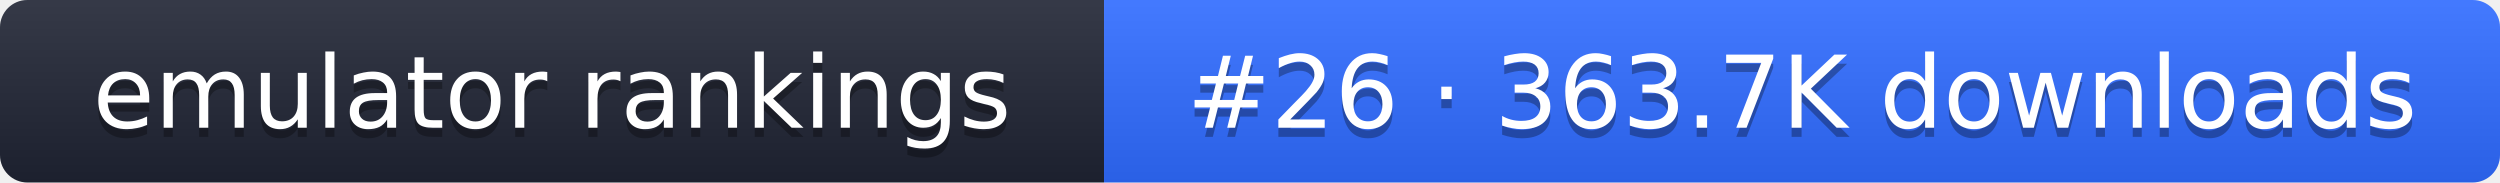
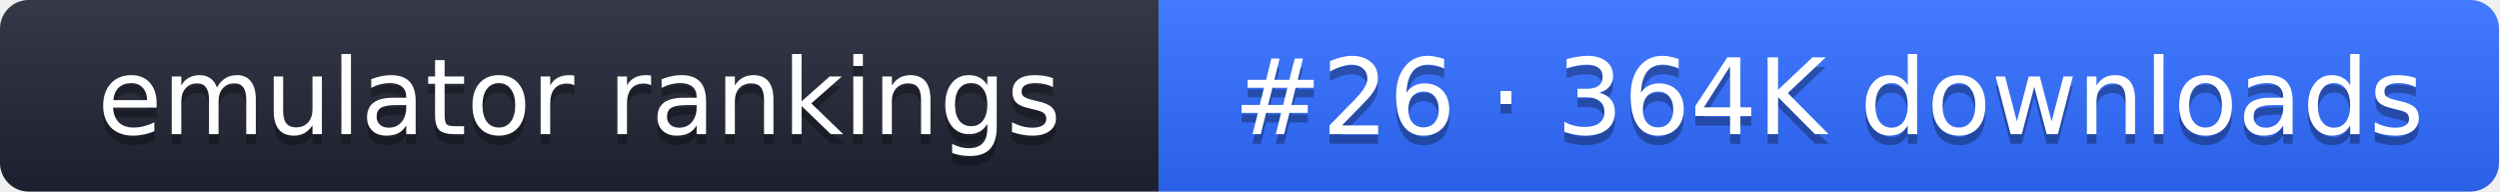
- <svg xmlns="http://www.w3.org/2000/svg" width="274" height="20" role="img" aria-label="emulator rankings: #26 · 363.7K downloads">
+ <svg xmlns="http://www.w3.org/2000/svg" width="261" height="20" role="img" aria-label="emulator rankings: #26 · 364K downloads">
  <linearGradient id="g" x2="0" y2="100%">
    <stop offset="0" stop-color="#fff" stop-opacity=".1" />
    <stop offset="1" stop-opacity=".1" />
  </linearGradient>
  <clipPath id="r">
-     <rect width="274" height="20" rx="3" fill="#fff" />
+     <rect width="261" height="20" rx="3" fill="#fff" />
  </clipPath>
  <g clip-path="url(#r)">
    <rect width="121" height="20" fill="#1f2433" />
-     <rect x="121" width="153" height="20" fill="#2f6bff" />
-     <rect width="274" height="20" fill="url(#g)" />
+     <rect x="121" width="140" height="20" fill="#2f6bff" />
+     <rect width="261" height="20" fill="url(#g)" />
  </g>
  <g fill="#fff" text-anchor="middle" font-family="Verdana,DejaVu Sans,sans-serif" font-size="11">
    <text x="60.5" y="15" fill="#010101" fill-opacity=".3">emulator rankings</text>
    <text x="60.5" y="14">emulator rankings</text>
-     <text x="197.5" y="15" fill="#010101" fill-opacity=".3">#26 · 363.7K downloads</text>
-     <text x="197.5" y="14">#26 · 363.7K downloads</text>
+     <text x="191" y="15" fill="#010101" fill-opacity=".3">#26 · 364K downloads</text>
+     <text x="191" y="14">#26 · 364K downloads</text>
  </g>
</svg>
